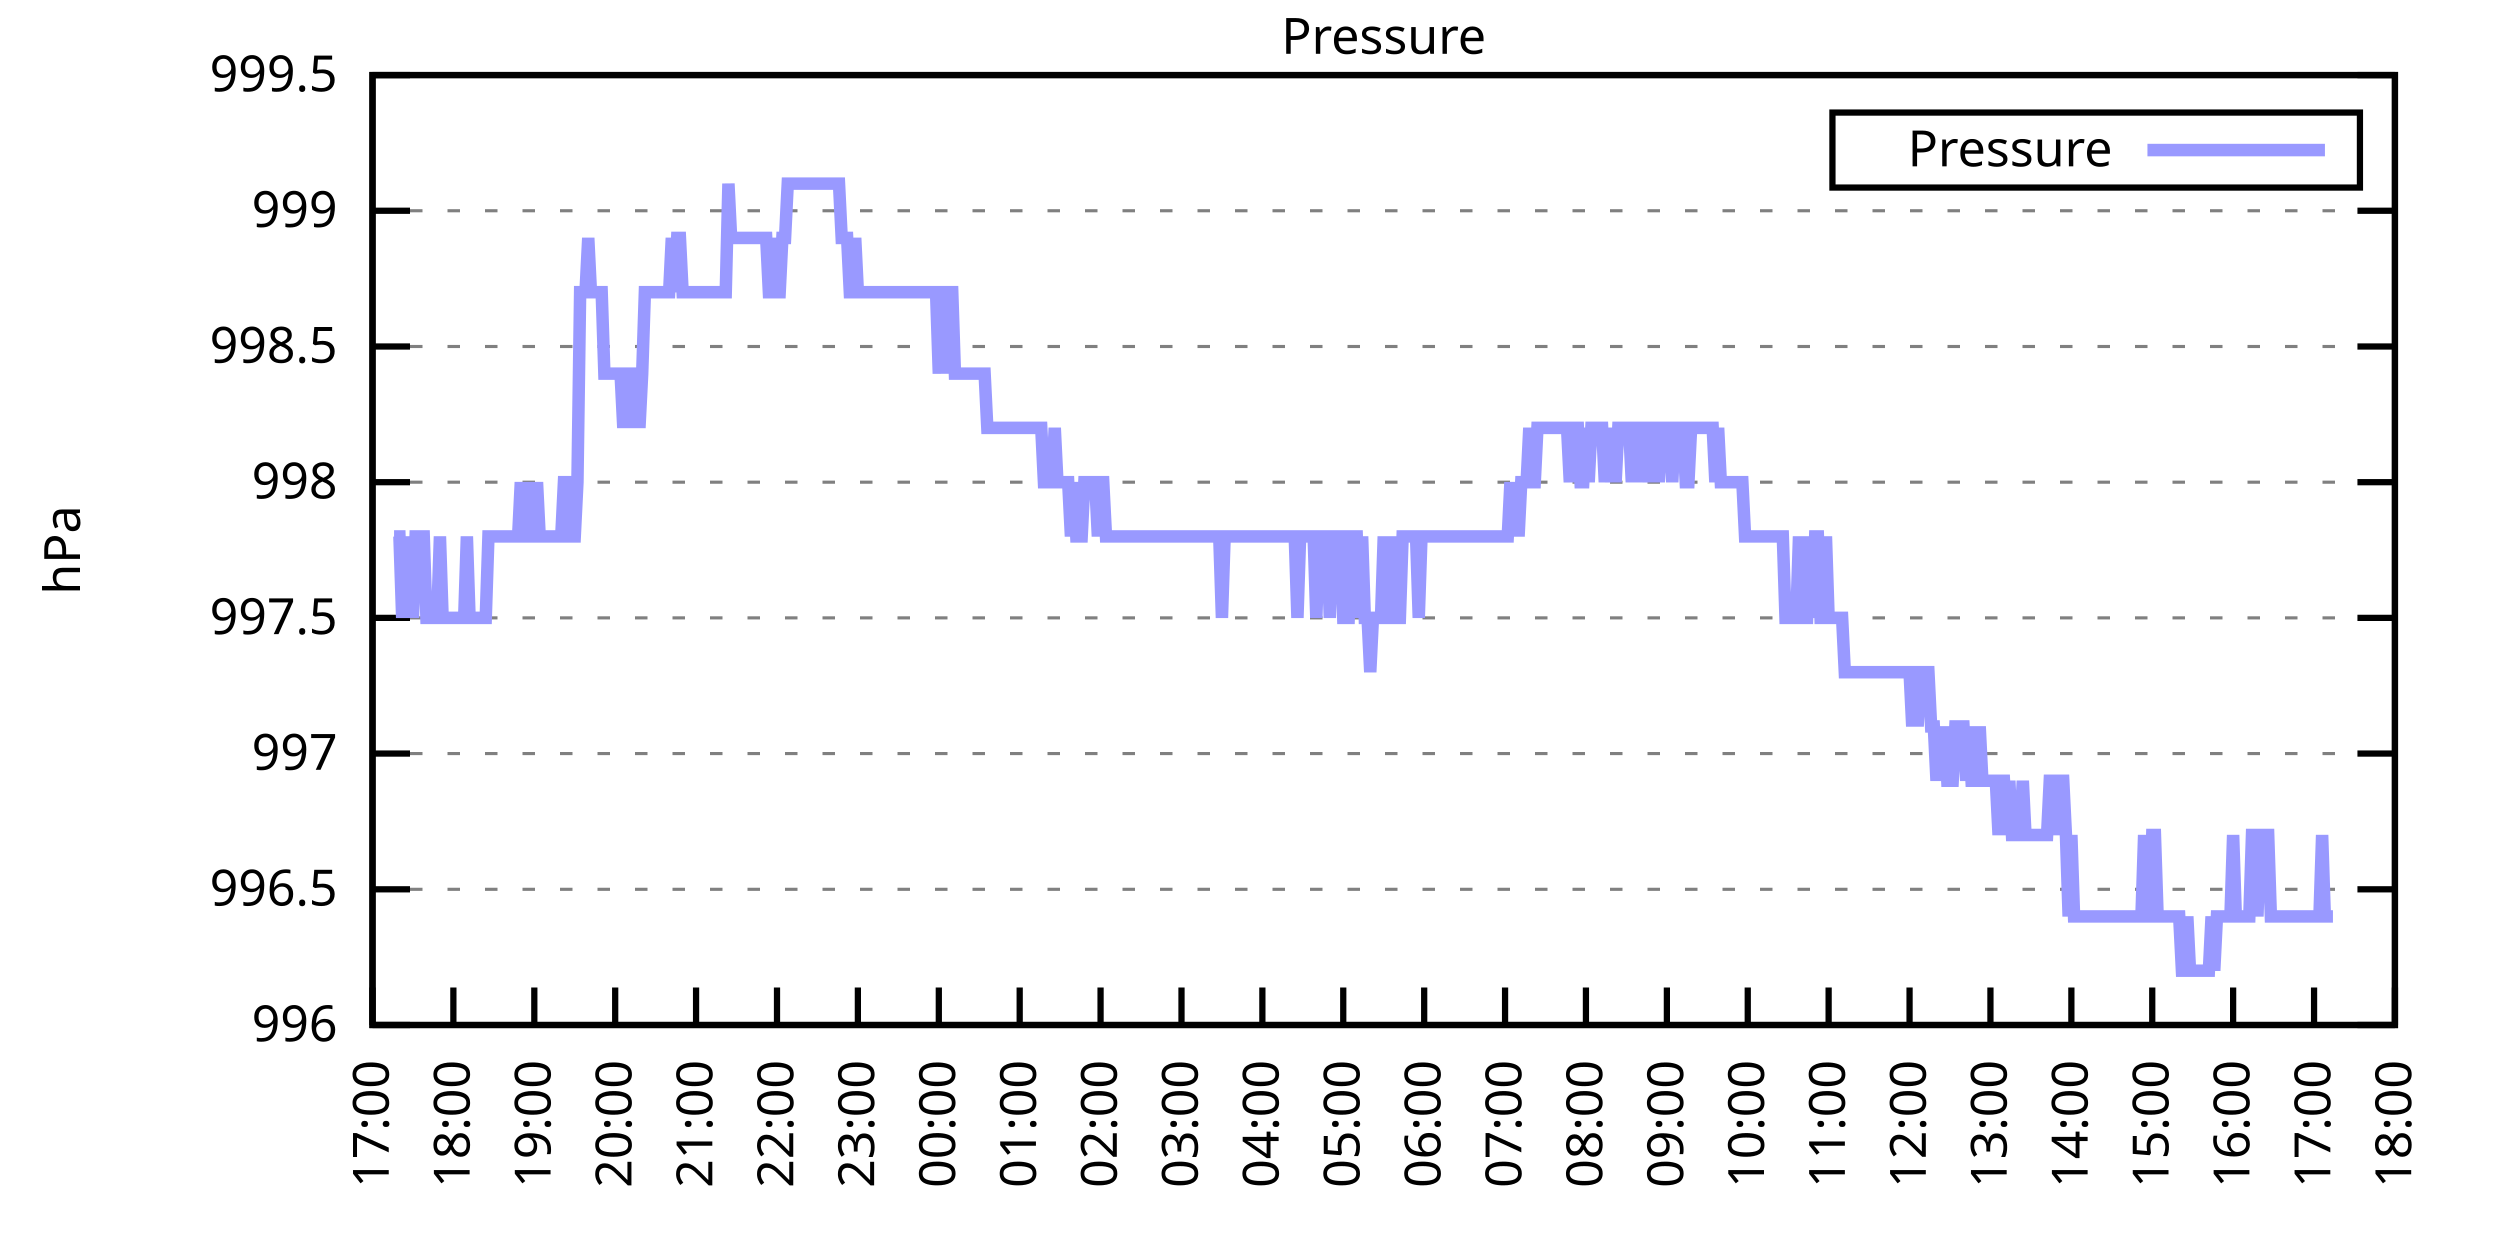
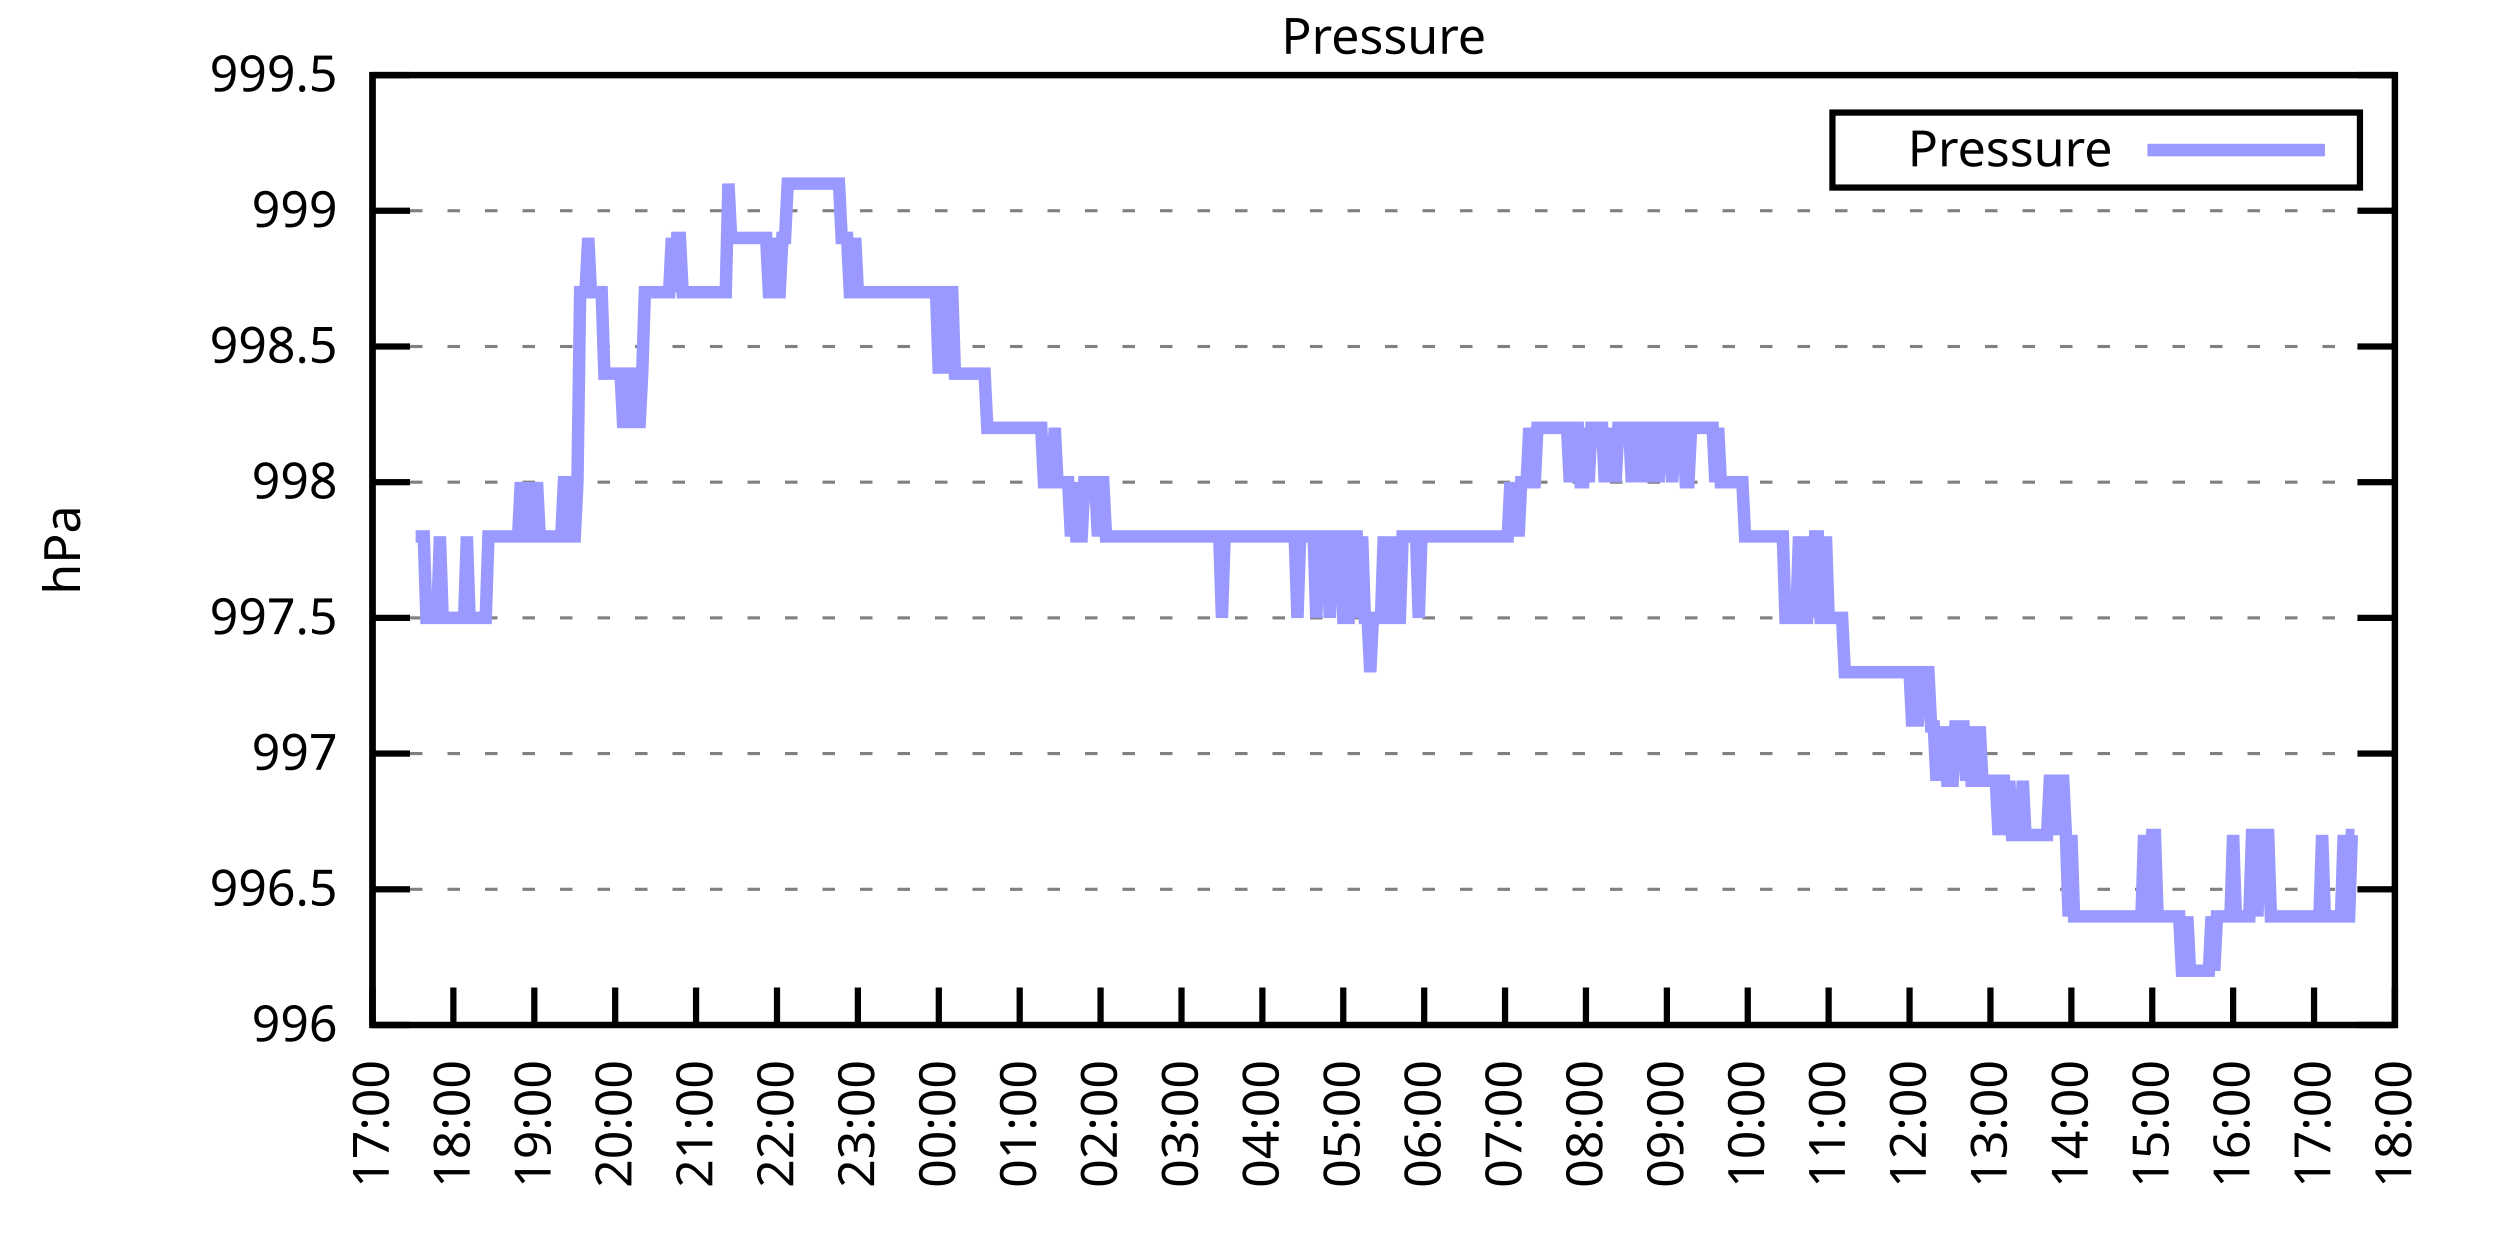
<svg xmlns="http://www.w3.org/2000/svg" xmlns:xlink="http://www.w3.org/1999/xlink" width="400" height="200" viewBox="0 0 400 200">
  <g id="gnuplot_canvas">
    <rect x="0" y="0" width="400" height="200" fill="none" />
    <defs>
      <circle id="gpDot" r="0.5" stroke-width="0.5" stroke="currentColor" />
      <path id="gpPt0" stroke-width="0.333" stroke="currentColor" d="M-1,0 h2 M0,-1 v2" />
      <path id="gpPt1" stroke-width="0.333" stroke="currentColor" d="M-1,-1 L1,1 M1,-1 L-1,1" />
      <path id="gpPt2" stroke-width="0.333" stroke="currentColor" d="M-1,0 L1,0 M0,-1 L0,1 M-1,-1 L1,1 M-1,1 L1,-1" />
      <rect id="gpPt3" stroke-width="0.333" stroke="currentColor" x="-1" y="-1" width="2" height="2" />
      <rect id="gpPt4" stroke-width="0.333" stroke="currentColor" fill="currentColor" x="-1" y="-1" width="2" height="2" />
      <circle id="gpPt5" stroke-width="0.333" stroke="currentColor" cx="0" cy="0" r="1" />
      <use xlink:href="#gpPt5" id="gpPt6" fill="currentColor" stroke="none" />
      <path id="gpPt7" stroke-width="0.333" stroke="currentColor" d="M0,-1.33 L-1.33,0.67 L1.33,0.67 z" />
      <use xlink:href="#gpPt7" id="gpPt8" fill="currentColor" stroke="none" />
      <use xlink:href="#gpPt7" id="gpPt9" stroke="currentColor" transform="rotate(180)" />
      <use xlink:href="#gpPt9" id="gpPt10" fill="currentColor" stroke="none" />
      <use xlink:href="#gpPt3" id="gpPt11" stroke="currentColor" transform="rotate(45)" />
      <use xlink:href="#gpPt11" id="gpPt12" fill="currentColor" stroke="none" />
      <path id="gpPt13" stroke-width="0.333" stroke="currentColor" d="M0,1.330 L1.265,0.411 L0.782,-1.067 L-0.782,-1.076 L-1.265,0.411 z" />
      <use xlink:href="#gpPt13" id="gpPt14" fill="currentColor" stroke="none" />
      <filter id="textbox" filterUnits="objectBoundingBox" x="0" y="0" height="1" width="1">
        <feFlood flood-color="white" flood-opacity="1" result="bgnd" />
        <feComposite in="SourceGraphic" in2="bgnd" operator="atop" />
      </filter>
      <filter id="greybox" filterUnits="objectBoundingBox" x="0" y="0" height="1" width="1">
        <feFlood flood-color="lightgrey" flood-opacity="1" result="grey" />
        <feComposite in="SourceGraphic" in2="grey" operator="atop" />
      </filter>
    </defs>
    <g fill="none" color="white" stroke="currentColor" stroke-width="1.00" stroke-linecap="butt" stroke-linejoin="miter">
</g>
    <g fill="none" color="black" stroke="currentColor" stroke-width="1.00" stroke-linecap="butt" stroke-linejoin="miter">
      <g stroke="none" shape-rendering="crispEdges">
        <polygon fill="rgb(255, 255, 255)" points="59.60,164.00 383.18,164.00 383.18,12.02 59.60,12.02 " />
      </g>
    </g>
    <g fill="none" color="black" stroke="currentColor" stroke-width="1.00" stroke-linecap="butt" stroke-linejoin="miter">
</g>
    <g fill="none" color="black" stroke="black" stroke-width="0.50" stroke-linecap="butt" stroke-linejoin="miter">
</g>
    <g fill="none" color="gray" stroke="currentColor" stroke-width="0.50" stroke-linecap="butt" stroke-linejoin="miter">
      <path stroke="gray" stroke-dasharray="2,4" class="gridline" d="M59.60,164.00 L383.19,164.00  " />
    </g>
    <g fill="none" color="gray" stroke="gray" stroke-width="1.00" stroke-linecap="butt" stroke-linejoin="miter">
</g>
    <g fill="none" color="black" stroke="currentColor" stroke-width="1.00" stroke-linecap="butt" stroke-linejoin="miter">
      <path stroke="black" d="M59.60,164.00 L65.60,164.00 M383.19,164.00 L377.19,164.00  " />
      <g transform="translate(54.00,166.60)" stroke="none" fill="black" font-family="Sans" font-size="8.00" text-anchor="end">
        <text>
          <tspan font-family="Sans"> 996</tspan>
        </text>
      </g>
    </g>
    <g fill="none" color="black" stroke="currentColor" stroke-width="1.00" stroke-linecap="butt" stroke-linejoin="miter">
</g>
    <g fill="none" color="black" stroke="black" stroke-width="0.50" stroke-linecap="butt" stroke-linejoin="miter">
</g>
    <g fill="none" color="gray" stroke="currentColor" stroke-width="0.50" stroke-linecap="butt" stroke-linejoin="miter">
      <path stroke="gray" stroke-dasharray="2,4" class="gridline" d="M59.60,142.29 L383.19,142.29  " />
    </g>
    <g fill="none" color="gray" stroke="gray" stroke-width="1.00" stroke-linecap="butt" stroke-linejoin="miter">
</g>
    <g fill="none" color="black" stroke="currentColor" stroke-width="1.00" stroke-linecap="butt" stroke-linejoin="miter">
      <path stroke="black" d="M59.60,142.29 L65.60,142.29 M383.19,142.29 L377.19,142.29  " />
      <g transform="translate(54.00,144.89)" stroke="none" fill="black" font-family="Sans" font-size="8.00" text-anchor="end">
        <text>
          <tspan font-family="Sans"> 996.5</tspan>
        </text>
      </g>
    </g>
    <g fill="none" color="black" stroke="currentColor" stroke-width="1.00" stroke-linecap="butt" stroke-linejoin="miter">
</g>
    <g fill="none" color="black" stroke="black" stroke-width="0.50" stroke-linecap="butt" stroke-linejoin="miter">
</g>
    <g fill="none" color="gray" stroke="currentColor" stroke-width="0.50" stroke-linecap="butt" stroke-linejoin="miter">
      <path stroke="gray" stroke-dasharray="2,4" class="gridline" d="M59.60,120.57 L383.19,120.57  " />
    </g>
    <g fill="none" color="gray" stroke="gray" stroke-width="1.00" stroke-linecap="butt" stroke-linejoin="miter">
</g>
    <g fill="none" color="black" stroke="currentColor" stroke-width="1.00" stroke-linecap="butt" stroke-linejoin="miter">
      <path stroke="black" d="M59.60,120.57 L65.60,120.57 M383.19,120.57 L377.19,120.57  " />
      <g transform="translate(54.00,123.17)" stroke="none" fill="black" font-family="Sans" font-size="8.00" text-anchor="end">
        <text>
          <tspan font-family="Sans"> 997</tspan>
        </text>
      </g>
    </g>
    <g fill="none" color="black" stroke="currentColor" stroke-width="1.00" stroke-linecap="butt" stroke-linejoin="miter">
</g>
    <g fill="none" color="black" stroke="black" stroke-width="0.50" stroke-linecap="butt" stroke-linejoin="miter">
</g>
    <g fill="none" color="gray" stroke="currentColor" stroke-width="0.50" stroke-linecap="butt" stroke-linejoin="miter">
      <path stroke="gray" stroke-dasharray="2,4" class="gridline" d="M59.60,98.86 L383.19,98.86  " />
    </g>
    <g fill="none" color="gray" stroke="gray" stroke-width="1.00" stroke-linecap="butt" stroke-linejoin="miter">
</g>
    <g fill="none" color="black" stroke="currentColor" stroke-width="1.00" stroke-linecap="butt" stroke-linejoin="miter">
      <path stroke="black" d="M59.60,98.86 L65.60,98.86 M383.19,98.86 L377.19,98.86  " />
      <g transform="translate(54.00,101.46)" stroke="none" fill="black" font-family="Sans" font-size="8.00" text-anchor="end">
        <text>
          <tspan font-family="Sans"> 997.5</tspan>
        </text>
      </g>
    </g>
    <g fill="none" color="black" stroke="currentColor" stroke-width="1.00" stroke-linecap="butt" stroke-linejoin="miter">
</g>
    <g fill="none" color="black" stroke="black" stroke-width="0.50" stroke-linecap="butt" stroke-linejoin="miter">
</g>
    <g fill="none" color="gray" stroke="currentColor" stroke-width="0.50" stroke-linecap="butt" stroke-linejoin="miter">
      <path stroke="gray" stroke-dasharray="2,4" class="gridline" d="M59.60,77.15 L383.19,77.15  " />
    </g>
    <g fill="none" color="gray" stroke="gray" stroke-width="1.00" stroke-linecap="butt" stroke-linejoin="miter">
</g>
    <g fill="none" color="black" stroke="currentColor" stroke-width="1.00" stroke-linecap="butt" stroke-linejoin="miter">
      <path stroke="black" d="M59.60,77.15 L65.60,77.15 M383.19,77.15 L377.19,77.15  " />
      <g transform="translate(54.00,79.75)" stroke="none" fill="black" font-family="Sans" font-size="8.00" text-anchor="end">
        <text>
          <tspan font-family="Sans"> 998</tspan>
        </text>
      </g>
    </g>
    <g fill="none" color="black" stroke="currentColor" stroke-width="1.00" stroke-linecap="butt" stroke-linejoin="miter">
</g>
    <g fill="none" color="black" stroke="black" stroke-width="0.50" stroke-linecap="butt" stroke-linejoin="miter">
</g>
    <g fill="none" color="gray" stroke="currentColor" stroke-width="0.50" stroke-linecap="butt" stroke-linejoin="miter">
      <path stroke="gray" stroke-dasharray="2,4" class="gridline" d="M59.60,55.44 L383.19,55.44  " />
    </g>
    <g fill="none" color="gray" stroke="gray" stroke-width="1.00" stroke-linecap="butt" stroke-linejoin="miter">
</g>
    <g fill="none" color="black" stroke="currentColor" stroke-width="1.00" stroke-linecap="butt" stroke-linejoin="miter">
      <path stroke="black" d="M59.60,55.44 L65.60,55.44 M383.19,55.44 L377.19,55.44  " />
      <g transform="translate(54.00,58.04)" stroke="none" fill="black" font-family="Sans" font-size="8.00" text-anchor="end">
        <text>
          <tspan font-family="Sans"> 998.5</tspan>
        </text>
      </g>
    </g>
    <g fill="none" color="black" stroke="currentColor" stroke-width="1.00" stroke-linecap="butt" stroke-linejoin="miter">
</g>
    <g fill="none" color="black" stroke="black" stroke-width="0.50" stroke-linecap="butt" stroke-linejoin="miter">
</g>
    <g fill="none" color="gray" stroke="currentColor" stroke-width="0.50" stroke-linecap="butt" stroke-linejoin="miter">
      <path stroke="gray" stroke-dasharray="2,4" class="gridline" d="M59.60,33.72 L383.19,33.72  " />
    </g>
    <g fill="none" color="gray" stroke="gray" stroke-width="1.00" stroke-linecap="butt" stroke-linejoin="miter">
</g>
    <g fill="none" color="black" stroke="currentColor" stroke-width="1.00" stroke-linecap="butt" stroke-linejoin="miter">
      <path stroke="black" d="M59.60,33.72 L65.60,33.72 M383.19,33.72 L377.19,33.72  " />
      <g transform="translate(54.00,36.32)" stroke="none" fill="black" font-family="Sans" font-size="8.00" text-anchor="end">
        <text>
          <tspan font-family="Sans"> 999</tspan>
        </text>
      </g>
    </g>
    <g fill="none" color="black" stroke="currentColor" stroke-width="1.00" stroke-linecap="butt" stroke-linejoin="miter">
</g>
    <g fill="none" color="black" stroke="black" stroke-width="0.50" stroke-linecap="butt" stroke-linejoin="miter">
</g>
    <g fill="none" color="gray" stroke="currentColor" stroke-width="0.50" stroke-linecap="butt" stroke-linejoin="miter">
      <path stroke="gray" stroke-dasharray="2,4" class="gridline" d="M59.60,12.01 L383.19,12.01  " />
    </g>
    <g fill="none" color="gray" stroke="gray" stroke-width="1.00" stroke-linecap="butt" stroke-linejoin="miter">
</g>
    <g fill="none" color="black" stroke="currentColor" stroke-width="1.00" stroke-linecap="butt" stroke-linejoin="miter">
      <path stroke="black" d="M59.60,12.01 L65.60,12.01 M383.19,12.01 L377.19,12.01  " />
      <g transform="translate(54.00,14.61)" stroke="none" fill="black" font-family="Sans" font-size="8.00" text-anchor="end">
        <text>
          <tspan font-family="Sans"> 999.5</tspan>
        </text>
      </g>
    </g>
    <g fill="none" color="black" stroke="currentColor" stroke-width="1.00" stroke-linecap="butt" stroke-linejoin="miter">
      <path stroke="black" d="M59.60,164.00 L59.60,158.00  " />
      <g transform="translate(62.20,169.60) rotate(270.00)" stroke="none" fill="black" font-family="Sans" font-size="8.00" text-anchor="end">
        <text>
          <tspan font-family="Sans">17:00</tspan>
        </text>
      </g>
    </g>
    <g fill="none" color="black" stroke="currentColor" stroke-width="1.00" stroke-linecap="butt" stroke-linejoin="miter">
      <path stroke="black" d="M72.54,164.00 L72.54,158.00  " />
      <g transform="translate(75.14,169.60) rotate(270.00)" stroke="none" fill="black" font-family="Sans" font-size="8.00" text-anchor="end">
        <text>
          <tspan font-family="Sans">18:00</tspan>
        </text>
      </g>
    </g>
    <g fill="none" color="black" stroke="currentColor" stroke-width="1.00" stroke-linecap="butt" stroke-linejoin="miter">
      <path stroke="black" d="M85.49,164.00 L85.49,158.00  " />
      <g transform="translate(88.09,169.60) rotate(270.00)" stroke="none" fill="black" font-family="Sans" font-size="8.00" text-anchor="end">
        <text>
          <tspan font-family="Sans">19:00</tspan>
        </text>
      </g>
    </g>
    <g fill="none" color="black" stroke="currentColor" stroke-width="1.00" stroke-linecap="butt" stroke-linejoin="miter">
      <path stroke="black" d="M98.43,164.00 L98.43,158.00  " />
      <g transform="translate(101.03,169.60) rotate(270.00)" stroke="none" fill="black" font-family="Sans" font-size="8.00" text-anchor="end">
        <text>
          <tspan font-family="Sans">20:00</tspan>
        </text>
      </g>
    </g>
    <g fill="none" color="black" stroke="currentColor" stroke-width="1.00" stroke-linecap="butt" stroke-linejoin="miter">
      <path stroke="black" d="M111.37,164.00 L111.37,158.00  " />
      <g transform="translate(113.97,169.60) rotate(270.00)" stroke="none" fill="black" font-family="Sans" font-size="8.00" text-anchor="end">
        <text>
          <tspan font-family="Sans">21:00</tspan>
        </text>
      </g>
    </g>
    <g fill="none" color="black" stroke="currentColor" stroke-width="1.00" stroke-linecap="butt" stroke-linejoin="miter">
      <path stroke="black" d="M124.32,164.00 L124.32,158.00  " />
      <g transform="translate(126.92,169.60) rotate(270.00)" stroke="none" fill="black" font-family="Sans" font-size="8.00" text-anchor="end">
        <text>
          <tspan font-family="Sans">22:00</tspan>
        </text>
      </g>
    </g>
    <g fill="none" color="black" stroke="currentColor" stroke-width="1.00" stroke-linecap="butt" stroke-linejoin="miter">
      <path stroke="black" d="M137.26,164.00 L137.26,158.00  " />
      <g transform="translate(139.86,169.60) rotate(270.00)" stroke="none" fill="black" font-family="Sans" font-size="8.00" text-anchor="end">
        <text>
          <tspan font-family="Sans">23:00</tspan>
        </text>
      </g>
    </g>
    <g fill="none" color="black" stroke="currentColor" stroke-width="1.00" stroke-linecap="butt" stroke-linejoin="miter">
      <path stroke="black" d="M150.21,164.00 L150.21,158.00  " />
      <g transform="translate(152.81,169.60) rotate(270.00)" stroke="none" fill="black" font-family="Sans" font-size="8.00" text-anchor="end">
        <text>
          <tspan font-family="Sans">00:00</tspan>
        </text>
      </g>
    </g>
    <g fill="none" color="black" stroke="currentColor" stroke-width="1.00" stroke-linecap="butt" stroke-linejoin="miter">
      <path stroke="black" d="M163.15,164.00 L163.15,158.00  " />
      <g transform="translate(165.75,169.60) rotate(270.00)" stroke="none" fill="black" font-family="Sans" font-size="8.00" text-anchor="end">
        <text>
          <tspan font-family="Sans">01:00</tspan>
        </text>
      </g>
    </g>
    <g fill="none" color="black" stroke="currentColor" stroke-width="1.00" stroke-linecap="butt" stroke-linejoin="miter">
      <path stroke="black" d="M176.09,164.00 L176.09,158.00  " />
      <g transform="translate(178.69,169.60) rotate(270.00)" stroke="none" fill="black" font-family="Sans" font-size="8.00" text-anchor="end">
        <text>
          <tspan font-family="Sans">02:00</tspan>
        </text>
      </g>
    </g>
    <g fill="none" color="black" stroke="currentColor" stroke-width="1.00" stroke-linecap="butt" stroke-linejoin="miter">
      <path stroke="black" d="M189.04,164.00 L189.04,158.00  " />
      <g transform="translate(191.64,169.60) rotate(270.00)" stroke="none" fill="black" font-family="Sans" font-size="8.00" text-anchor="end">
        <text>
          <tspan font-family="Sans">03:00</tspan>
        </text>
      </g>
    </g>
    <g fill="none" color="black" stroke="currentColor" stroke-width="1.00" stroke-linecap="butt" stroke-linejoin="miter">
      <path stroke="black" d="M201.98,164.00 L201.98,158.00  " />
      <g transform="translate(204.58,169.60) rotate(270.00)" stroke="none" fill="black" font-family="Sans" font-size="8.00" text-anchor="end">
        <text>
          <tspan font-family="Sans">04:00</tspan>
        </text>
      </g>
    </g>
    <g fill="none" color="black" stroke="currentColor" stroke-width="1.00" stroke-linecap="butt" stroke-linejoin="miter">
      <path stroke="black" d="M214.92,164.00 L214.92,158.00  " />
      <g transform="translate(217.52,169.60) rotate(270.00)" stroke="none" fill="black" font-family="Sans" font-size="8.00" text-anchor="end">
        <text>
          <tspan font-family="Sans">05:00</tspan>
        </text>
      </g>
    </g>
    <g fill="none" color="black" stroke="currentColor" stroke-width="1.00" stroke-linecap="butt" stroke-linejoin="miter">
      <path stroke="black" d="M227.87,164.00 L227.87,158.00  " />
      <g transform="translate(230.47,169.60) rotate(270.00)" stroke="none" fill="black" font-family="Sans" font-size="8.00" text-anchor="end">
        <text>
          <tspan font-family="Sans">06:00</tspan>
        </text>
      </g>
    </g>
    <g fill="none" color="black" stroke="currentColor" stroke-width="1.00" stroke-linecap="butt" stroke-linejoin="miter">
      <path stroke="black" d="M240.81,164.00 L240.81,158.00  " />
      <g transform="translate(243.41,169.60) rotate(270.00)" stroke="none" fill="black" font-family="Sans" font-size="8.00" text-anchor="end">
        <text>
          <tspan font-family="Sans">07:00</tspan>
        </text>
      </g>
    </g>
    <g fill="none" color="black" stroke="currentColor" stroke-width="1.00" stroke-linecap="butt" stroke-linejoin="miter">
      <path stroke="black" d="M253.75,164.00 L253.75,158.00  " />
      <g transform="translate(256.35,169.60) rotate(270.00)" stroke="none" fill="black" font-family="Sans" font-size="8.00" text-anchor="end">
        <text>
          <tspan font-family="Sans">08:00</tspan>
        </text>
      </g>
    </g>
    <g fill="none" color="black" stroke="currentColor" stroke-width="1.00" stroke-linecap="butt" stroke-linejoin="miter">
      <path stroke="black" d="M266.70,164.00 L266.70,158.00  " />
      <g transform="translate(269.30,169.60) rotate(270.00)" stroke="none" fill="black" font-family="Sans" font-size="8.00" text-anchor="end">
        <text>
          <tspan font-family="Sans">09:00</tspan>
        </text>
      </g>
    </g>
    <g fill="none" color="black" stroke="currentColor" stroke-width="1.00" stroke-linecap="butt" stroke-linejoin="miter">
      <path stroke="black" d="M279.64,164.00 L279.64,158.00  " />
      <g transform="translate(282.24,169.60) rotate(270.00)" stroke="none" fill="black" font-family="Sans" font-size="8.00" text-anchor="end">
        <text>
          <tspan font-family="Sans">10:00</tspan>
        </text>
      </g>
    </g>
    <g fill="none" color="black" stroke="currentColor" stroke-width="1.00" stroke-linecap="butt" stroke-linejoin="miter">
      <path stroke="black" d="M292.58,164.00 L292.58,158.00  " />
      <g transform="translate(295.18,169.60) rotate(270.00)" stroke="none" fill="black" font-family="Sans" font-size="8.00" text-anchor="end">
        <text>
          <tspan font-family="Sans">11:00</tspan>
        </text>
      </g>
    </g>
    <g fill="none" color="black" stroke="currentColor" stroke-width="1.00" stroke-linecap="butt" stroke-linejoin="miter">
      <path stroke="black" d="M305.53,164.00 L305.53,158.00  " />
      <g transform="translate(308.13,169.60) rotate(270.00)" stroke="none" fill="black" font-family="Sans" font-size="8.00" text-anchor="end">
        <text>
          <tspan font-family="Sans">12:00</tspan>
        </text>
      </g>
    </g>
    <g fill="none" color="black" stroke="currentColor" stroke-width="1.00" stroke-linecap="butt" stroke-linejoin="miter">
      <path stroke="black" d="M318.47,164.00 L318.47,158.00  " />
      <g transform="translate(321.07,169.60) rotate(270.00)" stroke="none" fill="black" font-family="Sans" font-size="8.00" text-anchor="end">
        <text>
          <tspan font-family="Sans">13:00</tspan>
        </text>
      </g>
    </g>
    <g fill="none" color="black" stroke="currentColor" stroke-width="1.00" stroke-linecap="butt" stroke-linejoin="miter">
      <path stroke="black" d="M331.42,164.00 L331.42,158.00  " />
      <g transform="translate(334.02,169.60) rotate(270.00)" stroke="none" fill="black" font-family="Sans" font-size="8.00" text-anchor="end">
        <text>
          <tspan font-family="Sans">14:00</tspan>
        </text>
      </g>
    </g>
    <g fill="none" color="black" stroke="currentColor" stroke-width="1.00" stroke-linecap="butt" stroke-linejoin="miter">
      <path stroke="black" d="M344.36,164.00 L344.36,158.00  " />
      <g transform="translate(346.96,169.60) rotate(270.00)" stroke="none" fill="black" font-family="Sans" font-size="8.00" text-anchor="end">
        <text>
          <tspan font-family="Sans">15:00</tspan>
        </text>
      </g>
    </g>
    <g fill="none" color="black" stroke="currentColor" stroke-width="1.00" stroke-linecap="butt" stroke-linejoin="miter">
      <path stroke="black" d="M357.30,164.00 L357.30,158.00  " />
      <g transform="translate(359.90,169.60) rotate(270.00)" stroke="none" fill="black" font-family="Sans" font-size="8.00" text-anchor="end">
        <text>
          <tspan font-family="Sans">16:00</tspan>
        </text>
      </g>
    </g>
    <g fill="none" color="black" stroke="currentColor" stroke-width="1.00" stroke-linecap="butt" stroke-linejoin="miter">
      <path stroke="black" d="M370.25,164.00 L370.25,158.00  " />
      <g transform="translate(372.85,169.60) rotate(270.00)" stroke="none" fill="black" font-family="Sans" font-size="8.00" text-anchor="end">
        <text>
          <tspan font-family="Sans">17:00</tspan>
        </text>
      </g>
    </g>
    <g fill="none" color="black" stroke="currentColor" stroke-width="1.00" stroke-linecap="butt" stroke-linejoin="miter">
      <path stroke="black" d="M383.19,164.00 L383.19,158.00  " />
      <g transform="translate(385.79,169.60) rotate(270.00)" stroke="none" fill="black" font-family="Sans" font-size="8.00" text-anchor="end">
        <text>
          <tspan font-family="Sans">18:00</tspan>
        </text>
      </g>
    </g>
    <g fill="none" color="black" stroke="currentColor" stroke-width="1.00" stroke-linecap="butt" stroke-linejoin="miter">
</g>
    <g fill="none" color="black" stroke="currentColor" stroke-width="1.00" stroke-linecap="butt" stroke-linejoin="miter">
      <path stroke="black" d="M59.60,12.01 L59.60,164.00 L383.19,164.00 L383.19,12.01 L59.60,12.01 Z  " />
    </g>
    <g fill="none" color="black" stroke="currentColor" stroke-width="1.00" stroke-linecap="butt" stroke-linejoin="miter">
</g>
    <g fill="none" color="black" stroke="currentColor" stroke-width="1.00" stroke-linecap="butt" stroke-linejoin="miter">
      <path stroke="black" d="M293.19,30.01 L293.19,18.01 L377.59,18.01 L377.59,30.01 L293.19,30.01 Z  " />
    </g>
    <g id="Pressure_plot_1">
      <g fill="none" color="white" stroke="black" stroke-width="2.00" stroke-linecap="butt" stroke-linejoin="miter">
</g>
      <g fill="none" color="black" stroke="currentColor" stroke-width="2.00" stroke-linecap="butt" stroke-linejoin="miter">
        <g transform="translate(337.99,26.61)" stroke="none" fill="black" font-family="Sans" font-size="8.00" text-anchor="end">
          <text>
            <tspan font-family="Sans">Pressure</tspan>
          </text>
        </g>
      </g>
      <g fill="none" color="black" stroke="currentColor" stroke-width="2.00" stroke-linecap="butt" stroke-linejoin="miter">
-         <path stroke="rgb(153, 153, 255)" d="M343.59,24.01 L371.99,24.01 M63.05,85.83 L63.48,85.83 L63.91,85.83 L64.35,98.86 L64.78,85.83 L65.21,98.86   L65.64,85.83 L66.07,98.86 L66.50,85.83 L66.93,85.83 L67.37,85.83 L67.80,85.83 L68.23,98.86 L68.66,98.86   L69.09,98.86 L69.52,98.86 L69.95,98.86 L70.39,85.83 L70.82,98.86 L71.25,98.86 L71.68,98.86 L72.11,98.86   L72.54,98.86 L72.98,98.86 L73.41,98.86 L73.84,98.86 L74.27,98.86 L74.70,85.83 L75.13,98.86 L75.56,98.86   L76.00,98.86 L76.43,98.86 L76.86,98.86 L77.29,98.86 L77.72,98.86 L78.15,85.83 L78.58,85.83 L79.02,85.83   L79.45,85.83 L79.88,85.83 L80.31,85.83 L80.74,85.83 L81.17,85.83 L81.60,85.83 L82.04,85.83 L82.47,85.83   L82.90,85.83 L83.33,77.15 L83.76,85.83 L84.19,77.15 L84.62,85.83 L85.06,85.83 L85.49,85.83 L85.92,77.15   L86.35,85.83 L86.78,85.83 L87.21,85.83 L87.64,85.83 L88.08,85.83 L88.51,85.83 L88.94,85.83 L89.37,85.83   L89.80,85.83 L90.23,77.15 L90.66,77.15 L91.10,77.15 L91.53,85.83 L91.96,85.83 L92.39,77.15 L92.82,46.75   L93.25,46.75 L93.68,46.75 L94.12,38.07 L94.55,46.75 L94.98,46.75 L95.41,46.75 L95.84,46.75 L96.27,46.75   L96.70,59.78 L97.14,59.78 L97.57,59.78 L98.00,59.78 L98.43,59.78 L98.86,59.78 L99.29,59.78 L99.73,68.46   L100.16,59.78 L100.59,59.78 L101.02,68.46 L101.45,59.78 L101.88,59.78 L102.31,68.46 L102.75,59.78 L103.18,46.75   L103.61,46.75 L104.04,46.75 L104.47,46.75 L104.90,46.75 L105.33,46.75 L105.77,46.75 L106.20,46.75 L106.63,46.75   L107.06,46.75 L107.49,38.07 L107.92,46.75 L108.35,38.07 L108.79,38.07 L109.22,46.75 L109.65,46.75 L110.08,46.75   L110.51,46.75 L110.94,46.75 L111.37,46.75 L111.81,46.75 L112.24,46.75 L112.67,46.75 L113.10,46.75 L113.53,46.75   L113.96,46.75 L114.39,46.75 L114.83,46.75 L115.26,46.75 L115.69,46.75 L116.12,46.75 L116.55,29.38 L116.98,38.07   L117.41,38.07 L117.85,38.07 L118.28,38.07 L118.71,38.07 L119.14,38.07 L119.57,38.07 L120.00,38.07 L120.43,38.07   L120.87,38.07 L121.30,38.07 L121.73,38.07 L122.16,38.07 L122.59,38.07 L123.02,46.75 L123.46,46.75 L123.89,38.07   L124.32,46.75 L124.75,46.75 L125.18,38.07 L125.61,38.07 L126.04,29.38 L126.48,29.38 L126.91,29.38 L127.34,29.38   L127.77,29.38 L128.20,29.38 L128.63,29.38 L129.06,29.38 L129.50,29.38 L129.93,29.38 L130.36,29.38 L130.79,29.38   L131.22,29.38 L131.65,29.38 L132.08,29.38 L132.52,29.38 L132.95,29.38 L133.38,29.38 L133.81,29.38 L134.24,29.38   L134.67,38.07 L135.10,38.07 L135.54,38.07 L135.97,46.75 L136.40,46.75 L136.83,38.07 L137.26,46.75 L137.69,46.75   L138.12,46.75 L138.56,46.75 L138.99,46.75 L139.42,46.75 L139.85,46.75 L140.28,46.75 L140.71,46.75 L141.14,46.75   L141.58,46.75 L142.01,46.75 L142.44,46.75 L142.87,46.75 L143.30,46.75 L143.73,46.75 L144.16,46.75 L144.60,46.75   L145.03,46.75 L145.46,46.75 L145.89,46.75 L146.32,46.75 L146.75,46.75 L147.19,46.75 L147.62,46.75 L148.05,46.75   L148.48,46.75 L148.91,46.75 L149.34,46.75 L149.77,46.75 L150.21,59.78 L150.64,46.75 L151.07,46.75 L151.50,59.78   L151.93,46.75 L152.36,46.75 L152.79,59.78 L153.23,59.78 L153.66,59.78 L154.09,59.78 L154.52,59.78 L154.95,59.78   L155.38,59.78 L155.81,59.78 L156.25,59.78 L156.68,59.78 L157.11,59.78 L157.54,59.78 L157.97,68.46 L158.40,68.46   L158.83,68.46 L159.27,68.46 L159.70,68.46 L160.13,68.46 L160.56,68.46 L160.99,68.46 L161.42,68.46 L161.85,68.46   L162.29,68.46 L162.72,68.46 L163.15,68.46 L163.58,68.46 L164.01,68.46 L164.44,68.46 L164.87,68.46 L165.31,68.46   L165.74,68.46 L166.17,68.46 L166.60,68.46 L167.03,77.15 L167.46,77.15 L167.89,77.15 L168.33,77.15 L168.76,68.46   L169.19,77.15 L169.62,77.15 L170.05,77.15 L170.48,77.15 L170.91,77.15 L171.35,85.83 L171.78,77.15 L172.21,85.83   L172.64,85.83 L173.07,85.83 L173.50,77.15 L173.94,77.15 L174.37,77.15 L174.80,77.15 L175.23,77.15 L175.66,85.83   L176.09,77.15 L176.52,77.15 L176.96,85.83 L177.39,85.83 L177.82,85.83 L178.25,85.83 L178.68,85.83 L179.11,85.83   L179.54,85.83 L179.98,85.83 L180.41,85.83 L180.84,85.83 L181.27,85.83 L181.70,85.83 L182.13,85.83 L182.56,85.83   L183.00,85.83 L183.43,85.83 L183.86,85.83 L184.29,85.83 L184.72,85.83 L185.15,85.83 L185.58,85.83 L186.02,85.83   L186.45,85.83 L186.88,85.83 L187.31,85.83 L187.74,85.83 L188.17,85.83 L188.60,85.83 L189.04,85.83 L189.47,85.83   L189.90,85.83 L190.33,85.83 L190.76,85.83 L191.19,85.83 L191.62,85.83 L192.06,85.83 L192.49,85.83 L192.92,85.83   L193.35,85.83 L193.78,85.83 L194.21,85.83 L194.64,85.83 L195.08,85.83 L195.51,98.86 L195.94,85.83 L196.37,85.83   L196.80,85.83 L197.23,85.83 L197.67,85.83 L198.10,85.83 L198.53,85.83 L198.96,85.83 L199.39,85.83 L199.82,85.83   L200.25,85.83 L200.69,85.83 L201.12,85.83 L201.55,85.83 L201.98,85.83 L202.41,85.83 L202.84,85.83 L203.27,85.83   L203.71,85.83 L204.14,85.83 L204.57,85.83 L205.00,85.83 L205.43,85.83 L205.86,85.83 L206.29,85.83 L206.73,85.83   L207.16,85.83 L207.59,98.86 L208.02,85.83 L208.45,85.83 L208.88,85.83 L209.31,85.83 L209.75,85.83 L210.18,85.83   L210.61,98.86 L211.04,85.83 L211.47,85.83 L211.90,85.83 L212.33,85.83 L212.77,98.86 L213.20,85.83 L213.63,85.83   L214.06,85.83 L214.49,85.83 L214.92,98.86 L215.35,98.86 L215.79,98.86 L216.22,85.83 L216.65,85.83 L217.08,85.83   L217.51,98.86 L217.94,85.83 L218.37,98.86 L218.81,98.86 L219.24,107.55 L219.67,98.86 L220.10,98.86 L220.53,98.86   L220.96,98.86 L221.40,85.83 L221.83,98.86 L222.26,98.86 L222.69,98.86 L223.12,85.83 L223.55,98.86 L223.98,98.86   L224.42,85.83 L224.85,85.83 L225.28,85.83 L225.71,85.83 L226.14,85.83 L226.57,85.83 L227.00,98.86 L227.44,85.83   L227.87,85.83 L228.30,85.83 L228.73,85.83 L229.16,85.83 L229.59,85.83 L230.02,85.83 L230.46,85.83 L230.89,85.83   L231.32,85.83 L231.75,85.83 L232.18,85.83 L232.61,85.83 L233.04,85.83 L233.48,85.83 L233.91,85.83 L234.34,85.83   L234.77,85.83 L235.20,85.83 L235.63,85.83 L236.06,85.83 L236.50,85.83 L236.93,85.83 L237.36,85.83 L237.79,85.83   L238.22,85.83 L238.65,85.83 L239.08,85.83 L239.52,85.83 L239.95,85.83 L240.38,85.83 L240.81,85.83 L241.24,85.83   L241.67,77.15 L242.10,85.83 L242.54,77.15 L242.97,85.83 L243.40,77.15 L243.83,77.15 L244.26,77.15 L244.69,68.46   L245.12,77.15 L245.56,77.15 L245.99,68.46 L246.42,68.46 L246.85,68.46 L247.28,68.46 L247.71,68.46 L248.15,68.46   L248.58,68.46 L249.01,68.46 L249.44,68.46 L249.87,68.46 L250.30,68.46 L250.73,68.46 L251.17,77.15 L251.60,68.46   L252.03,68.46 L252.46,68.46 L252.89,77.15 L253.32,77.15 L253.75,68.46 L254.19,77.15 L254.62,68.46 L255.05,68.46   L255.48,68.46 L255.91,68.46 L256.34,68.46 L256.77,77.15 L257.21,68.46 L257.64,77.15 L258.07,68.46 L258.50,77.15   L258.93,68.46 L259.36,68.46 L259.79,68.46 L260.23,68.46 L260.66,68.46 L261.09,77.15 L261.52,68.46 L261.95,68.46   L262.38,68.46 L262.81,77.15 L263.25,68.46 L263.68,68.46 L264.11,68.46 L264.54,77.15 L264.97,68.46 L265.40,77.15   L265.83,68.46 L266.27,68.46 L266.70,68.46 L267.13,68.46 L267.56,77.15 L267.99,68.46 L268.42,68.46 L268.85,68.46   L269.29,68.46 L269.72,77.15 L270.15,77.15 L270.58,68.46 L271.01,68.46 L271.44,68.46 L271.88,68.46 L272.31,68.46   L272.74,68.46 L273.17,68.46 L273.60,68.46 L274.03,68.46 L274.46,77.15 L274.90,68.46 L275.33,77.15 L275.76,77.15   L276.19,77.15 L276.62,77.15 L277.05,77.15 L277.48,77.15 L277.92,77.15 L278.35,77.15 L278.78,77.15 L279.21,85.83   L279.64,85.83 L280.07,85.83 L280.50,85.83 L280.94,85.83 L281.37,85.83 L281.80,85.83 L282.23,85.83 L282.66,85.83   L283.09,85.83 L283.52,85.83 L283.96,85.83 L284.39,85.83 L284.82,85.83 L285.25,85.83 L285.68,98.86 L286.11,98.86   L286.54,98.86 L286.98,98.86 L287.41,98.86 L287.84,85.83 L288.27,98.86 L288.70,98.86 L289.13,98.86 L289.56,85.83   L290.00,98.86 L290.43,85.83 L290.86,85.83 L291.29,98.86 L291.72,98.86 L292.15,85.83 L292.58,98.86 L293.02,98.86   L293.45,98.86 L293.88,98.86 L294.31,98.86 L294.74,98.86 L295.17,107.55 L295.60,107.55 L296.04,107.55 L296.47,107.55   L296.90,107.55 L297.33,107.55 L297.76,107.55 L298.19,107.55 L298.63,107.55 L299.06,107.55 L299.49,107.55 L299.92,107.55   L300.35,107.55 L300.78,107.55 L301.21,107.55 L301.65,107.55 L302.08,107.55 L302.51,107.55 L302.94,107.55 L303.37,107.55   L303.80,107.55 L304.23,107.55 L304.67,107.55 L305.10,107.55 L305.53,107.55 L305.96,116.23 L306.39,107.55 L306.82,116.23   L307.25,107.55 L307.69,107.55 L308.12,107.55 L308.55,107.55 L308.98,116.23 L309.41,116.23 L309.84,124.92 L310.27,116.23   L310.71,124.92 L311.14,116.23 L311.57,124.92 L312.00,124.92 L312.43,124.92 L312.86,116.23 L313.29,116.23 L313.73,116.23   L314.16,116.23 L314.59,124.92 L315.02,116.23 L315.45,124.92 L315.88,124.92 L316.31,124.92 L316.75,116.23 L317.18,124.92   L317.61,124.92 L318.04,124.92 L318.47,124.92 L318.90,124.92 L319.33,124.92 L319.77,133.60 L320.20,124.92 L320.63,124.92   L321.06,133.60 L321.49,124.92 L321.92,133.60 L322.36,133.60 L322.79,133.60 L323.22,133.60 L323.65,124.92 L324.08,133.60   L324.51,133.60 L324.94,133.60 L325.38,133.60 L325.81,133.60 L326.24,133.60 L326.67,133.60 L327.10,133.60 L327.53,133.60   L327.96,124.92 L328.40,124.92 L328.83,124.92 L329.26,133.60 L329.69,124.92 L330.12,124.92 L330.55,133.60 L330.98,146.63   L331.42,133.60 L331.85,146.63 L332.28,146.63 L332.71,146.63 L333.14,146.63 L333.57,146.63 L334.00,146.63 L334.44,146.63   L334.87,146.63 L335.30,146.63 L335.73,146.63 L336.16,146.63 L336.59,146.63 L337.02,146.63 L337.46,146.63 L337.89,146.63   L338.32,146.63 L338.75,146.63 L339.18,146.63 L339.61,146.63 L340.04,146.63 L340.48,146.63 L340.91,146.63 L341.34,146.63   L341.77,146.63 L342.20,146.63 L342.63,146.63 L343.06,133.60 L343.50,146.63 L343.93,146.63 L344.36,133.60 L344.79,133.60   L345.22,146.63 L345.65,146.63 L346.09,146.63 L346.52,146.63 L346.95,146.63 L347.38,146.63 L347.81,146.63 L348.24,146.63   L348.67,146.63 L349.11,155.31 L349.54,155.31 L349.97,146.63 L350.40,155.31 L350.83,155.31 L351.26,155.31 L351.69,155.31   L352.13,155.31 L352.56,155.31 L352.99,155.31 L353.42,155.31 L353.85,146.63 L354.28,155.31 L354.71,146.63 L355.15,146.63   L355.58,146.63 L356.01,146.63 L356.44,146.63 L356.87,146.63 L357.30,133.60 L357.73,146.63 L358.17,146.63 L358.60,146.63   L359.03,146.63 L359.46,146.63 L359.89,146.63 L360.32,133.60 L360.75,133.60 L361.19,146.63 L361.62,133.60 L362.05,133.60   L362.48,133.60 L362.91,133.60 L363.34,146.63 L363.77,146.63 L364.21,146.63 L364.64,146.63 L365.07,146.63 L365.50,146.63   L365.93,146.63 L366.36,146.63 L366.79,146.63 L367.23,146.63 L367.66,146.63 L368.09,146.63 L368.52,146.63 L368.95,146.63   L369.38,146.63 L369.81,146.63 L370.03,146.63 L370.68,146.63 L371.11,146.63 L371.54,133.60 L371.97,146.63 L372.40,146.63   L372.84,146.63 L373.27,146.63  " />
+         <path stroke="rgb(153, 153, 255)" d="M343.59,24.01 L371.99,24.01 M66.50,85.83 L66.93,85.83 L67.37,85.83 L67.80,85.83 L68.23,98.86 L68.66,98.86   L69.09,98.86 L69.52,98.86 L69.95,98.86 L70.39,85.83 L70.82,98.86 L71.25,98.86 L71.68,98.86 L72.11,98.86   L72.54,98.86 L72.98,98.86 L73.41,98.86 L73.84,98.86 L74.27,98.86 L74.70,85.83 L75.13,98.86 L75.56,98.86   L76.00,98.86 L76.43,98.86 L76.86,98.86 L77.29,98.86 L77.72,98.86 L78.15,85.83 L78.58,85.83 L79.02,85.83   L79.45,85.83 L79.88,85.83 L80.31,85.83 L80.74,85.83 L81.17,85.83 L81.60,85.83 L82.04,85.83 L82.47,85.83   L82.90,85.83 L83.33,77.15 L83.76,85.83 L84.19,77.15 L84.62,85.83 L85.06,85.83 L85.49,85.83 L85.92,77.15   L86.35,85.83 L86.78,85.83 L87.21,85.83 L87.64,85.83 L88.08,85.83 L88.51,85.83 L88.94,85.83 L89.37,85.83   L89.80,85.83 L90.23,77.15 L90.66,77.15 L91.10,77.15 L91.53,85.83 L91.96,85.83 L92.39,77.15 L92.82,46.75   L93.25,46.75 L93.68,46.75 L94.12,38.07 L94.55,46.75 L94.98,46.75 L95.41,46.75 L95.84,46.75 L96.27,46.75   L96.70,59.78 L97.14,59.78 L97.57,59.78 L98.00,59.78 L98.43,59.78 L98.86,59.78 L99.29,59.78 L99.73,68.46   L100.16,59.78 L100.59,59.78 L101.02,68.46 L101.45,59.78 L101.88,59.78 L102.31,68.46 L102.75,59.78 L103.18,46.75   L103.61,46.75 L104.04,46.75 L104.47,46.75 L104.90,46.75 L105.33,46.75 L105.77,46.75 L106.20,46.75 L106.63,46.75   L107.06,46.75 L107.49,38.07 L107.92,46.75 L108.35,38.07 L108.79,38.07 L109.22,46.75 L109.65,46.75 L110.08,46.75   L110.51,46.75 L110.94,46.75 L111.37,46.75 L111.81,46.75 L112.24,46.75 L112.67,46.75 L113.10,46.75 L113.53,46.75   L113.96,46.75 L114.39,46.75 L114.83,46.75 L115.26,46.75 L115.69,46.75 L116.12,46.75 L116.55,29.38 L116.98,38.07   L117.41,38.07 L117.85,38.07 L118.28,38.07 L118.71,38.07 L119.14,38.07 L119.57,38.07 L120.00,38.07 L120.43,38.07   L120.87,38.07 L121.30,38.07 L121.73,38.07 L122.16,38.07 L122.59,38.07 L123.02,46.75 L123.46,46.75 L123.89,38.07   L124.32,46.75 L124.75,46.75 L125.18,38.07 L125.61,38.07 L126.04,29.38 L126.48,29.38 L126.91,29.38 L127.34,29.38   L127.77,29.38 L128.20,29.38 L128.63,29.38 L129.06,29.38 L129.50,29.38 L129.93,29.38 L130.36,29.38 L130.79,29.38   L131.22,29.38 L131.65,29.38 L132.08,29.38 L132.52,29.38 L132.95,29.38 L133.38,29.38 L133.81,29.38 L134.24,29.38   L134.67,38.07 L135.10,38.07 L135.54,38.07 L135.97,46.75 L136.40,46.75 L136.83,38.07 L137.26,46.75 L137.69,46.75   L138.12,46.75 L138.56,46.75 L138.99,46.75 L139.42,46.75 L139.85,46.75 L140.28,46.75 L140.71,46.75 L141.14,46.75   L141.58,46.75 L142.01,46.75 L142.44,46.75 L142.87,46.75 L143.30,46.75 L143.73,46.75 L144.16,46.75 L144.60,46.75   L145.03,46.75 L145.46,46.75 L145.89,46.75 L146.32,46.75 L146.75,46.75 L147.19,46.75 L147.62,46.75 L148.05,46.75   L148.48,46.75 L148.91,46.75 L149.34,46.75 L149.77,46.75 L150.21,59.78 L150.64,46.75 L151.07,46.75 L151.50,59.78   L151.93,46.75 L152.36,46.75 L152.79,59.78 L153.23,59.78 L153.66,59.78 L154.09,59.78 L154.52,59.78 L154.95,59.78   L155.38,59.78 L155.81,59.78 L156.25,59.78 L156.68,59.78 L157.11,59.78 L157.54,59.78 L157.97,68.46 L158.40,68.46   L158.83,68.46 L159.27,68.46 L159.70,68.46 L160.13,68.46 L160.56,68.46 L160.99,68.46 L161.42,68.46 L161.85,68.46   L162.29,68.46 L162.72,68.46 L163.15,68.46 L163.58,68.46 L164.01,68.46 L164.44,68.46 L164.87,68.46 L165.31,68.46   L165.74,68.46 L166.17,68.46 L166.60,68.46 L167.03,77.15 L167.46,77.15 L167.89,77.15 L168.33,77.15 L168.76,68.46   L169.19,77.15 L169.62,77.15 L170.05,77.15 L170.48,77.15 L170.91,77.15 L171.35,85.83 L171.78,77.15 L172.21,85.83   L172.64,85.83 L173.07,85.83 L173.50,77.15 L173.94,77.15 L174.37,77.15 L174.80,77.15 L175.23,77.15 L175.66,85.83   L176.09,77.15 L176.52,77.15 L176.96,85.83 L177.39,85.83 L177.82,85.83 L178.25,85.83 L178.68,85.83 L179.11,85.83   L179.54,85.83 L179.98,85.83 L180.41,85.83 L180.84,85.83 L181.27,85.83 L181.70,85.83 L182.13,85.83 L182.56,85.83   L183.00,85.83 L183.43,85.83 L183.86,85.83 L184.29,85.83 L184.72,85.83 L185.15,85.83 L185.58,85.83 L186.02,85.83   L186.45,85.83 L186.88,85.83 L187.31,85.83 L187.74,85.83 L188.17,85.83 L188.60,85.83 L189.04,85.83 L189.47,85.83   L189.90,85.83 L190.33,85.83 L190.76,85.83 L191.19,85.83 L191.62,85.83 L192.06,85.83 L192.49,85.83 L192.92,85.83   L193.35,85.83 L193.78,85.83 L194.21,85.83 L194.64,85.83 L195.08,85.83 L195.51,98.86 L195.94,85.83 L196.37,85.83   L196.80,85.83 L197.23,85.83 L197.67,85.83 L198.10,85.83 L198.53,85.83 L198.96,85.83 L199.39,85.83 L199.82,85.83   L200.25,85.83 L200.69,85.83 L201.12,85.83 L201.55,85.83 L201.98,85.83 L202.41,85.83 L202.84,85.83 L203.27,85.83   L203.71,85.83 L204.14,85.83 L204.57,85.83 L205.00,85.83 L205.43,85.83 L205.86,85.83 L206.29,85.83 L206.73,85.83   L207.16,85.83 L207.59,98.86 L208.02,85.83 L208.45,85.83 L208.88,85.83 L209.31,85.83 L209.75,85.83 L210.18,85.83   L210.61,98.86 L211.04,85.83 L211.47,85.83 L211.90,85.83 L212.33,85.83 L212.77,98.86 L213.20,85.83 L213.63,85.83   L214.06,85.83 L214.49,85.83 L214.92,98.86 L215.35,98.86 L215.79,98.86 L216.22,85.83 L216.65,85.83 L217.08,85.83   L217.51,98.86 L217.94,85.83 L218.37,98.86 L218.81,98.86 L219.24,107.55 L219.67,98.86 L220.10,98.86 L220.53,98.86   L220.96,98.86 L221.40,85.83 L221.83,98.86 L222.26,98.86 L222.69,98.86 L223.12,85.83 L223.55,98.86 L223.98,98.86   L224.42,85.83 L224.85,85.83 L225.28,85.83 L225.71,85.83 L226.14,85.83 L226.57,85.83 L227.00,98.86 L227.44,85.83   L227.87,85.83 L228.30,85.83 L228.73,85.83 L229.16,85.83 L229.59,85.83 L230.02,85.83 L230.46,85.83 L230.89,85.83   L231.32,85.83 L231.75,85.83 L232.18,85.83 L232.61,85.83 L233.04,85.83 L233.48,85.83 L233.91,85.83 L234.34,85.83   L234.77,85.83 L235.20,85.83 L235.63,85.83 L236.06,85.83 L236.50,85.83 L236.93,85.83 L237.36,85.83 L237.79,85.83   L238.22,85.83 L238.65,85.83 L239.08,85.83 L239.52,85.83 L239.95,85.83 L240.38,85.83 L240.81,85.83 L241.24,85.83   L241.67,77.15 L242.10,85.83 L242.54,77.15 L242.97,85.83 L243.40,77.15 L243.83,77.15 L244.26,77.15 L244.69,68.46   L245.12,77.15 L245.56,77.15 L245.99,68.46 L246.42,68.46 L246.85,68.46 L247.28,68.46 L247.71,68.46 L248.15,68.46   L248.58,68.46 L249.01,68.46 L249.44,68.46 L249.87,68.46 L250.30,68.46 L250.73,68.46 L251.17,77.15 L251.60,68.46   L252.03,68.46 L252.46,68.46 L252.89,77.15 L253.32,77.15 L253.75,68.46 L254.19,77.15 L254.62,68.46 L255.05,68.46   L255.48,68.46 L255.91,68.46 L256.34,68.46 L256.77,77.15 L257.21,68.46 L257.64,77.15 L258.07,68.46 L258.50,77.15   L258.93,68.46 L259.36,68.46 L259.79,68.46 L260.23,68.46 L260.66,68.46 L261.09,77.15 L261.52,68.46 L261.95,68.46   L262.38,68.46 L262.81,77.15 L263.25,68.46 L263.68,68.46 L264.11,68.46 L264.54,77.15 L264.97,68.46 L265.40,77.15   L265.83,68.46 L266.27,68.46 L266.70,68.46 L267.13,68.46 L267.56,77.15 L267.99,68.46 L268.42,68.46 L268.85,68.46   L269.29,68.46 L269.72,77.15 L270.15,77.15 L270.58,68.46 L271.01,68.46 L271.44,68.46 L271.88,68.46 L272.31,68.46   L272.74,68.46 L273.17,68.46 L273.60,68.46 L274.03,68.46 L274.46,77.15 L274.90,68.46 L275.33,77.15 L275.76,77.15   L276.19,77.15 L276.62,77.15 L277.05,77.15 L277.48,77.15 L277.92,77.15 L278.35,77.15 L278.78,77.15 L279.21,85.83   L279.64,85.83 L280.07,85.83 L280.50,85.83 L280.94,85.83 L281.37,85.83 L281.80,85.83 L282.23,85.83 L282.66,85.83   L283.09,85.83 L283.52,85.83 L283.96,85.83 L284.39,85.83 L284.82,85.83 L285.25,85.83 L285.68,98.86 L286.11,98.86   L286.54,98.86 L286.98,98.86 L287.41,98.86 L287.84,85.83 L288.27,98.86 L288.70,98.86 L289.13,98.86 L289.56,85.83   L290.00,98.86 L290.43,85.83 L290.86,85.83 L291.29,98.86 L291.72,98.86 L292.15,85.83 L292.58,98.86 L293.02,98.86   L293.45,98.86 L293.88,98.86 L294.31,98.86 L294.74,98.86 L295.17,107.55 L295.60,107.55 L296.04,107.55 L296.47,107.55   L296.90,107.55 L297.33,107.55 L297.76,107.55 L298.19,107.55 L298.63,107.55 L299.06,107.55 L299.49,107.55 L299.92,107.55   L300.35,107.55 L300.78,107.55 L301.21,107.55 L301.65,107.55 L302.08,107.55 L302.51,107.55 L302.94,107.55 L303.37,107.55   L303.80,107.55 L304.23,107.55 L304.67,107.55 L305.10,107.55 L305.53,107.55 L305.96,116.23 L306.39,107.55 L306.82,116.23   L307.25,107.55 L307.69,107.55 L308.12,107.55 L308.55,107.55 L308.98,116.23 L309.41,116.23 L309.84,124.92 L310.27,116.23   L310.71,124.92 L311.14,116.23 L311.57,124.92 L312.00,124.92 L312.43,124.92 L312.86,116.23 L313.29,116.23 L313.73,116.23   L314.16,116.23 L314.59,124.92 L315.02,116.23 L315.45,124.92 L315.88,124.92 L316.31,124.92 L316.75,116.23 L317.18,124.92   L317.61,124.92 L318.04,124.92 L318.47,124.92 L318.90,124.92 L319.33,124.92 L319.77,133.60 L320.20,124.92 L320.63,124.92   L321.06,133.60 L321.49,124.92 L321.92,133.60 L322.36,133.60 L322.79,133.60 L323.22,133.60 L323.65,124.92 L324.08,133.60   L324.51,133.60 L324.94,133.60 L325.38,133.60 L325.81,133.60 L326.24,133.60 L326.67,133.60 L327.10,133.60 L327.53,133.60   L327.96,124.92 L328.40,124.92 L328.83,124.92 L329.26,133.60 L329.69,124.92 L330.12,124.92 L330.55,133.60 L330.98,146.63   L331.42,133.60 L331.85,146.63 L332.28,146.63 L332.71,146.63 L333.14,146.63 L333.57,146.63 L334.00,146.63 L334.44,146.63   L334.87,146.63 L335.30,146.63 L335.73,146.63 L336.16,146.63 L336.59,146.63 L337.02,146.63 L337.46,146.63 L337.89,146.63   L338.32,146.63 L338.75,146.63 L339.18,146.63 L339.61,146.63 L340.04,146.63 L340.48,146.63 L340.91,146.63 L341.34,146.63   L341.77,146.63 L342.20,146.63 L342.63,146.63 L343.06,133.60 L343.50,146.63 L343.93,146.63 L344.36,133.60 L344.79,133.60   L345.22,146.63 L345.65,146.63 L346.09,146.63 L346.52,146.63 L346.95,146.63 L347.38,146.63 L347.81,146.63 L348.24,146.63   L348.67,146.63 L349.11,155.31 L349.54,155.31 L349.97,146.63 L350.40,155.31 L350.83,155.31 L351.26,155.31 L351.69,155.31   L352.13,155.31 L352.56,155.31 L352.99,155.31 L353.42,155.31 L353.85,146.63 L354.28,155.31 L354.71,146.63 L355.15,146.63   L355.58,146.63 L356.01,146.63 L356.44,146.63 L356.87,146.63 L357.30,133.60 L357.73,146.63 L358.17,146.63 L358.60,146.63   L359.03,146.63 L359.46,146.63 L359.89,146.63 L360.32,133.60 L360.75,133.60 L361.19,146.63 L361.62,133.60 L362.05,133.60   L362.48,133.60 L362.91,133.60 L363.34,146.63 L363.77,146.63 L364.21,146.63 L364.64,146.63 L365.07,146.63 L365.50,146.63   L365.93,146.63 L366.36,146.63 L366.79,146.63 L367.23,146.63 L367.66,146.63 L368.09,146.63 L368.52,146.63 L368.95,146.63   L369.38,146.63 L369.81,146.63 L370.03,146.63 L370.68,146.63 L371.11,146.63 L371.54,133.60 L371.97,146.63 L372.40,146.63   L372.84,146.63 L373.27,146.63 L373.70,146.63 L374.13,146.63 L374.56,146.63 L374.99,133.60 L375.42,146.63 L375.86,146.63   L376.29,133.60 L376.72,133.60  " />
      </g>
    </g>
    <g fill="none" color="black" stroke="currentColor" stroke-width="2.00" stroke-linecap="butt" stroke-linejoin="miter">
</g>
    <g fill="none" color="black" stroke="black" stroke-width="1.00" stroke-linecap="butt" stroke-linejoin="miter">
</g>
    <g fill="none" color="black" stroke="currentColor" stroke-width="1.00" stroke-linecap="butt" stroke-linejoin="miter">
      <path stroke="black" d="M59.60,12.01 L59.60,164.00 L383.19,164.00 L383.19,12.01 L59.60,12.01 Z  " />
      <g transform="translate(12.80,88.01) rotate(270.00)" stroke="none" fill="black" font-family="Sans" font-size="8.00" text-anchor="middle">
        <text>
          <tspan font-family="Sans">hPa</tspan>
        </text>
      </g>
    </g>
    <g fill="none" color="black" stroke="currentColor" stroke-width="1.00" stroke-linecap="butt" stroke-linejoin="miter">
</g>
    <g fill="none" color="black" stroke="currentColor" stroke-width="1.00" stroke-linecap="butt" stroke-linejoin="miter">
      <g transform="translate(221.39,8.61)" stroke="none" fill="black" font-family="Sans" font-size="8.00" text-anchor="middle">
        <text>
          <tspan font-family="Sans">Pressure</tspan>
        </text>
      </g>
    </g>
    <g fill="none" color="black" stroke="currentColor" stroke-width="1.00" stroke-linecap="butt" stroke-linejoin="miter">
</g>
  </g>
</svg>
